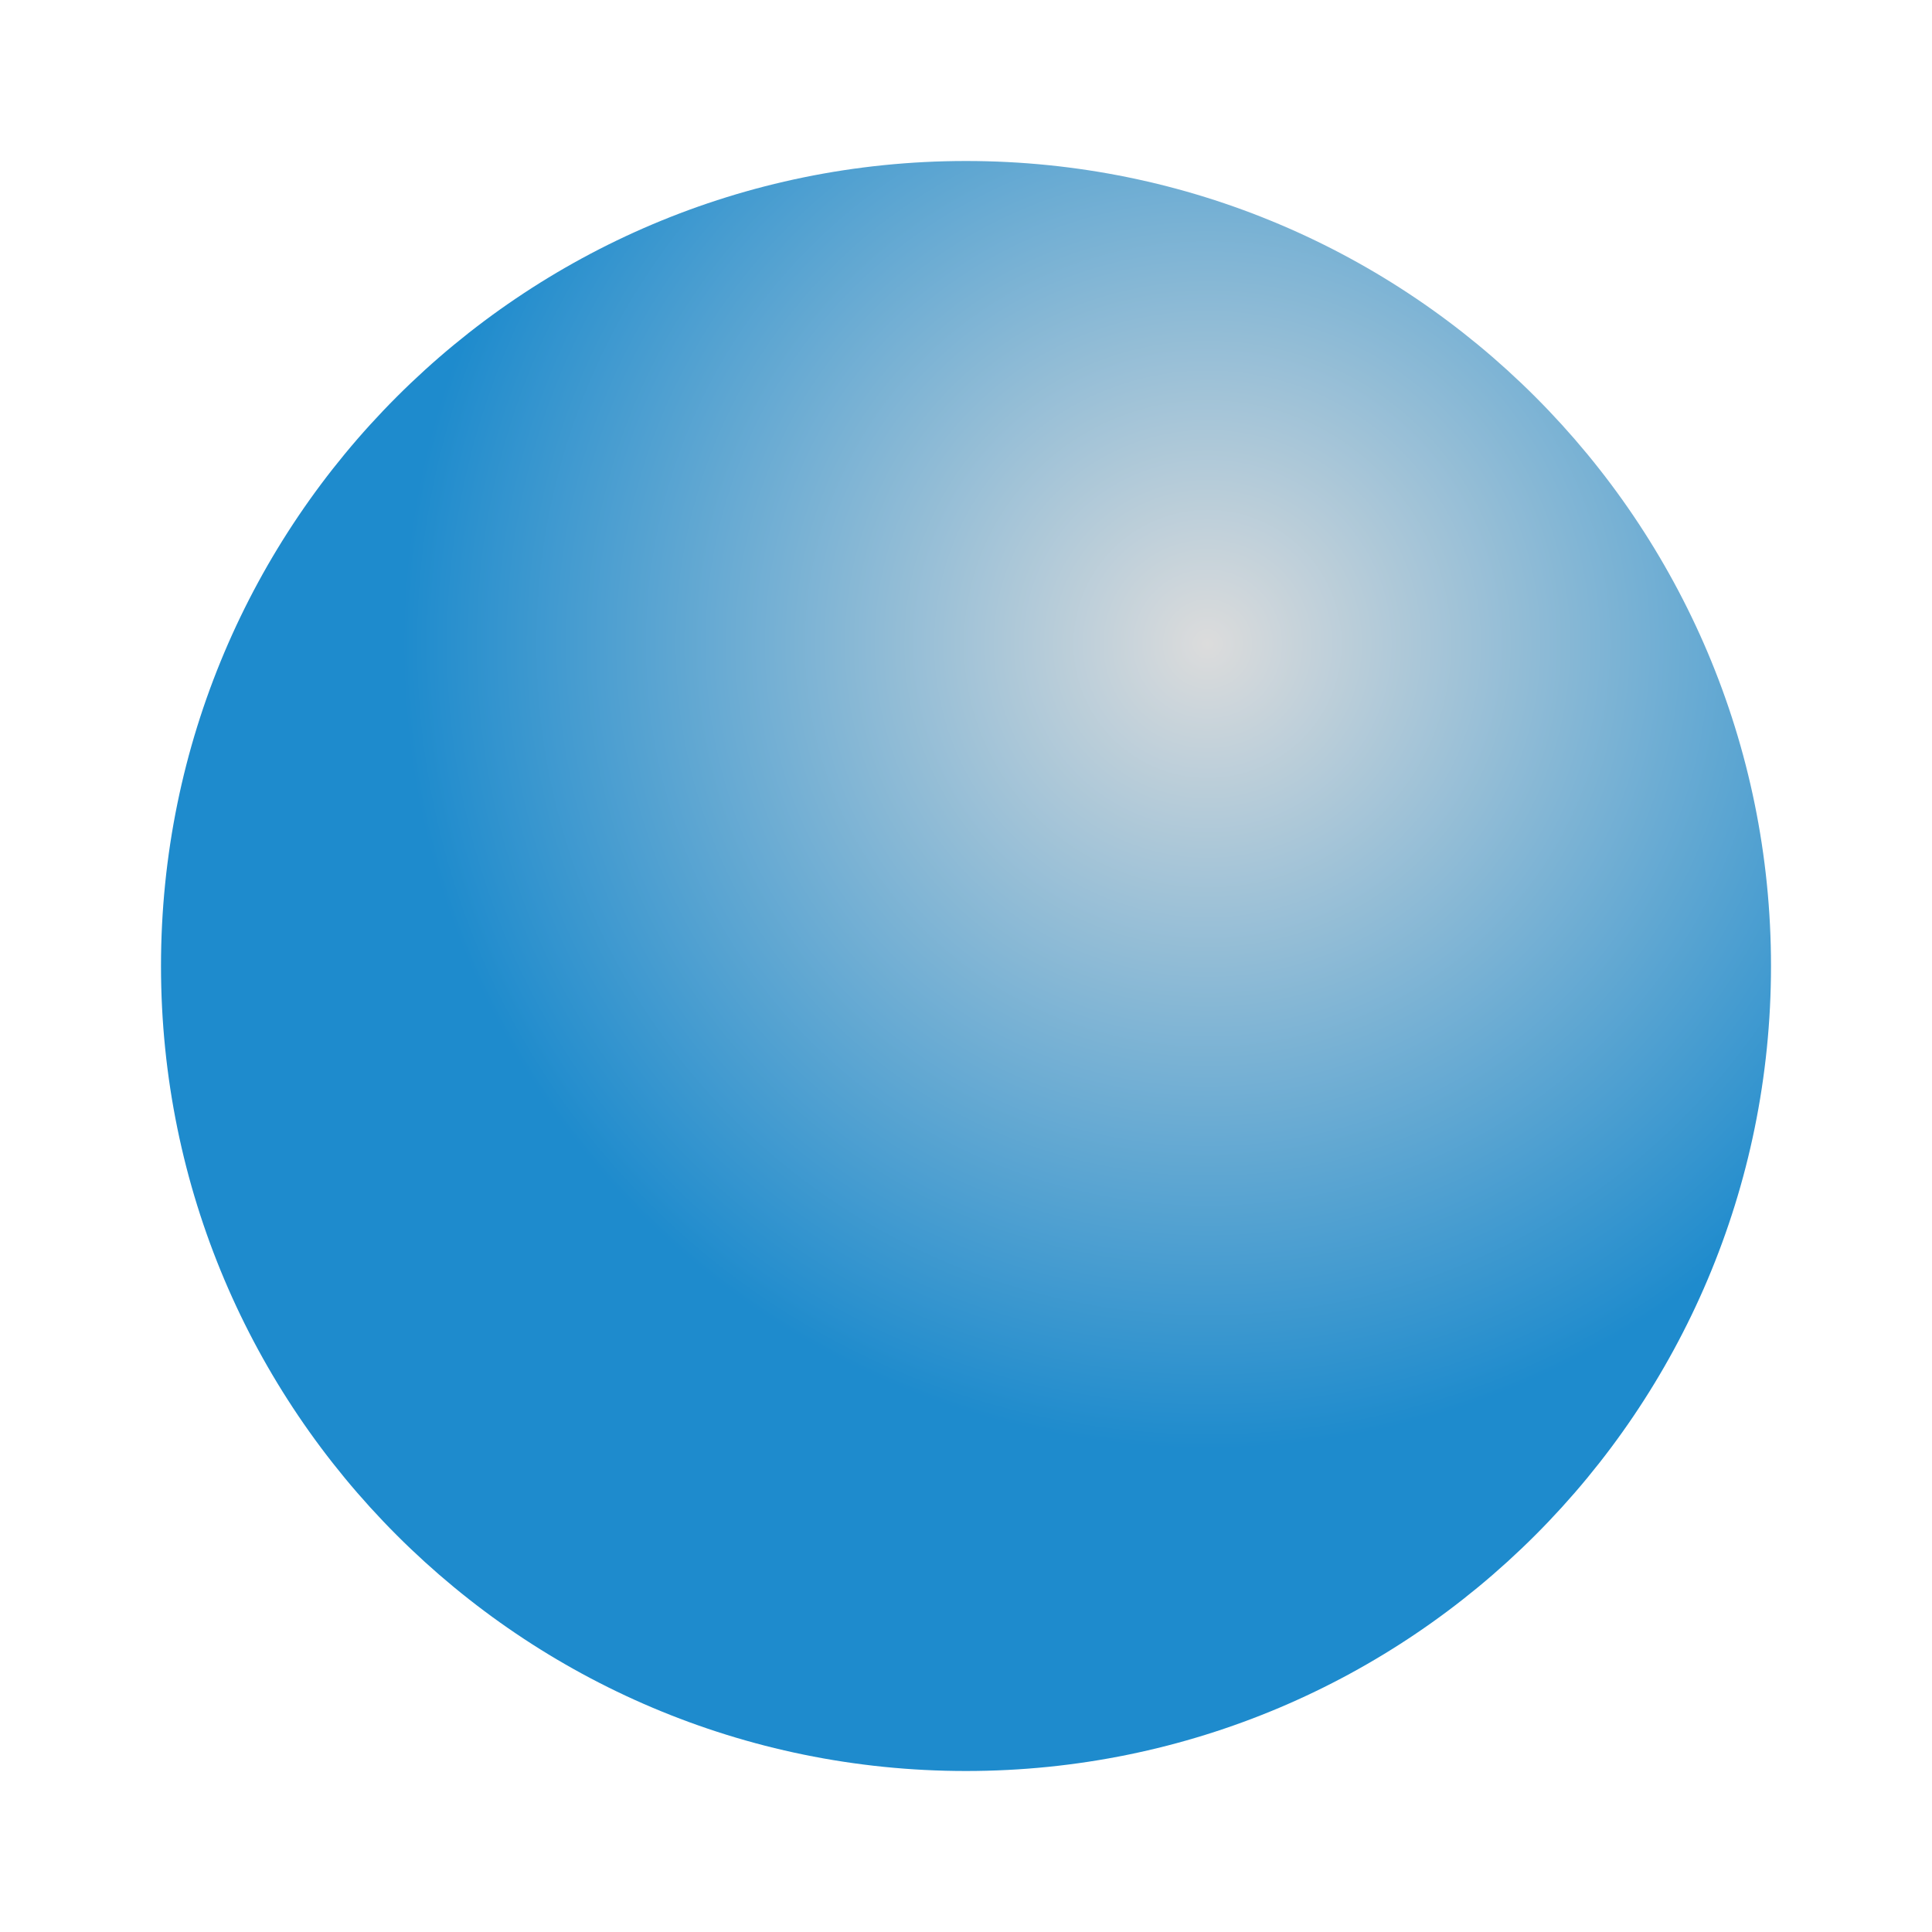
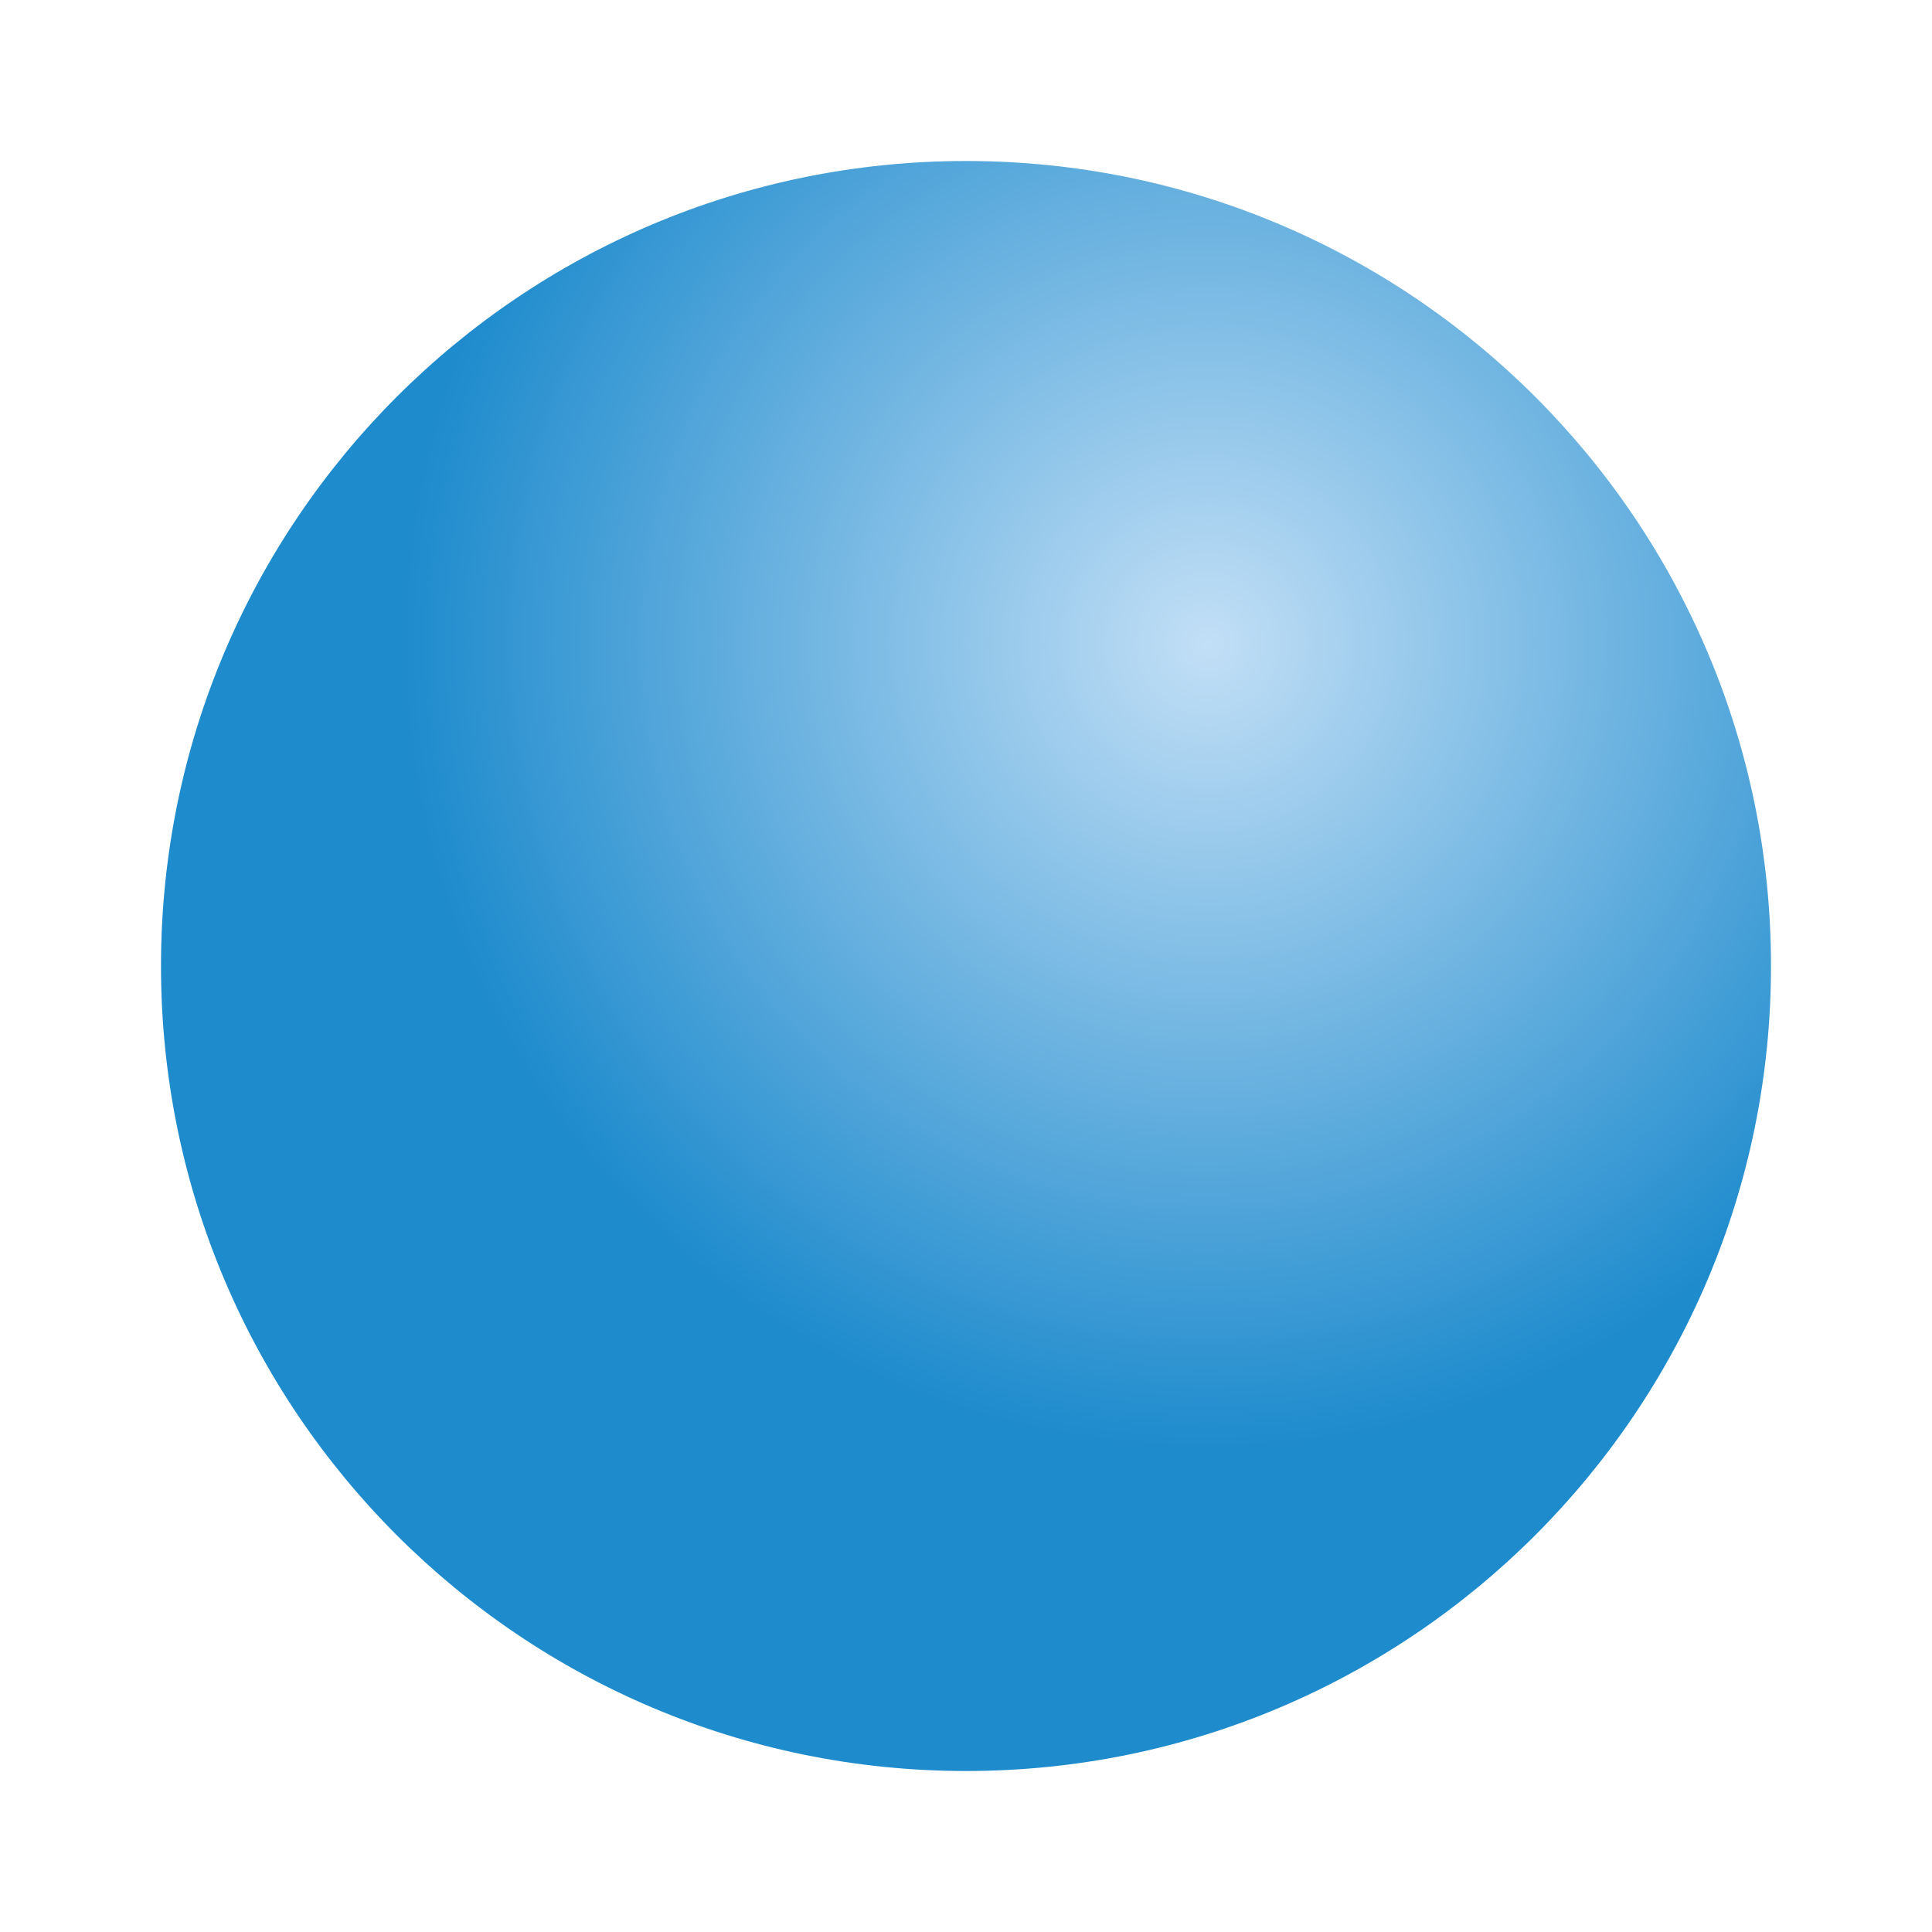
<svg xmlns="http://www.w3.org/2000/svg" viewBox="0 0 24 24">
  <radialGradient id="a" cx="15" cy="8" gradientUnits="userSpaceOnUse" r="10">
-     <stop offset="0" stop-color="#dcdcdc" />
+     <stop offset="0" stop-color="#c2dff6" />
    <stop offset="1" stop-color="#1e8bcd" />
  </radialGradient>
  <circle cx="12" cy="12" fill="url(#a)" r="10" />
</svg>
